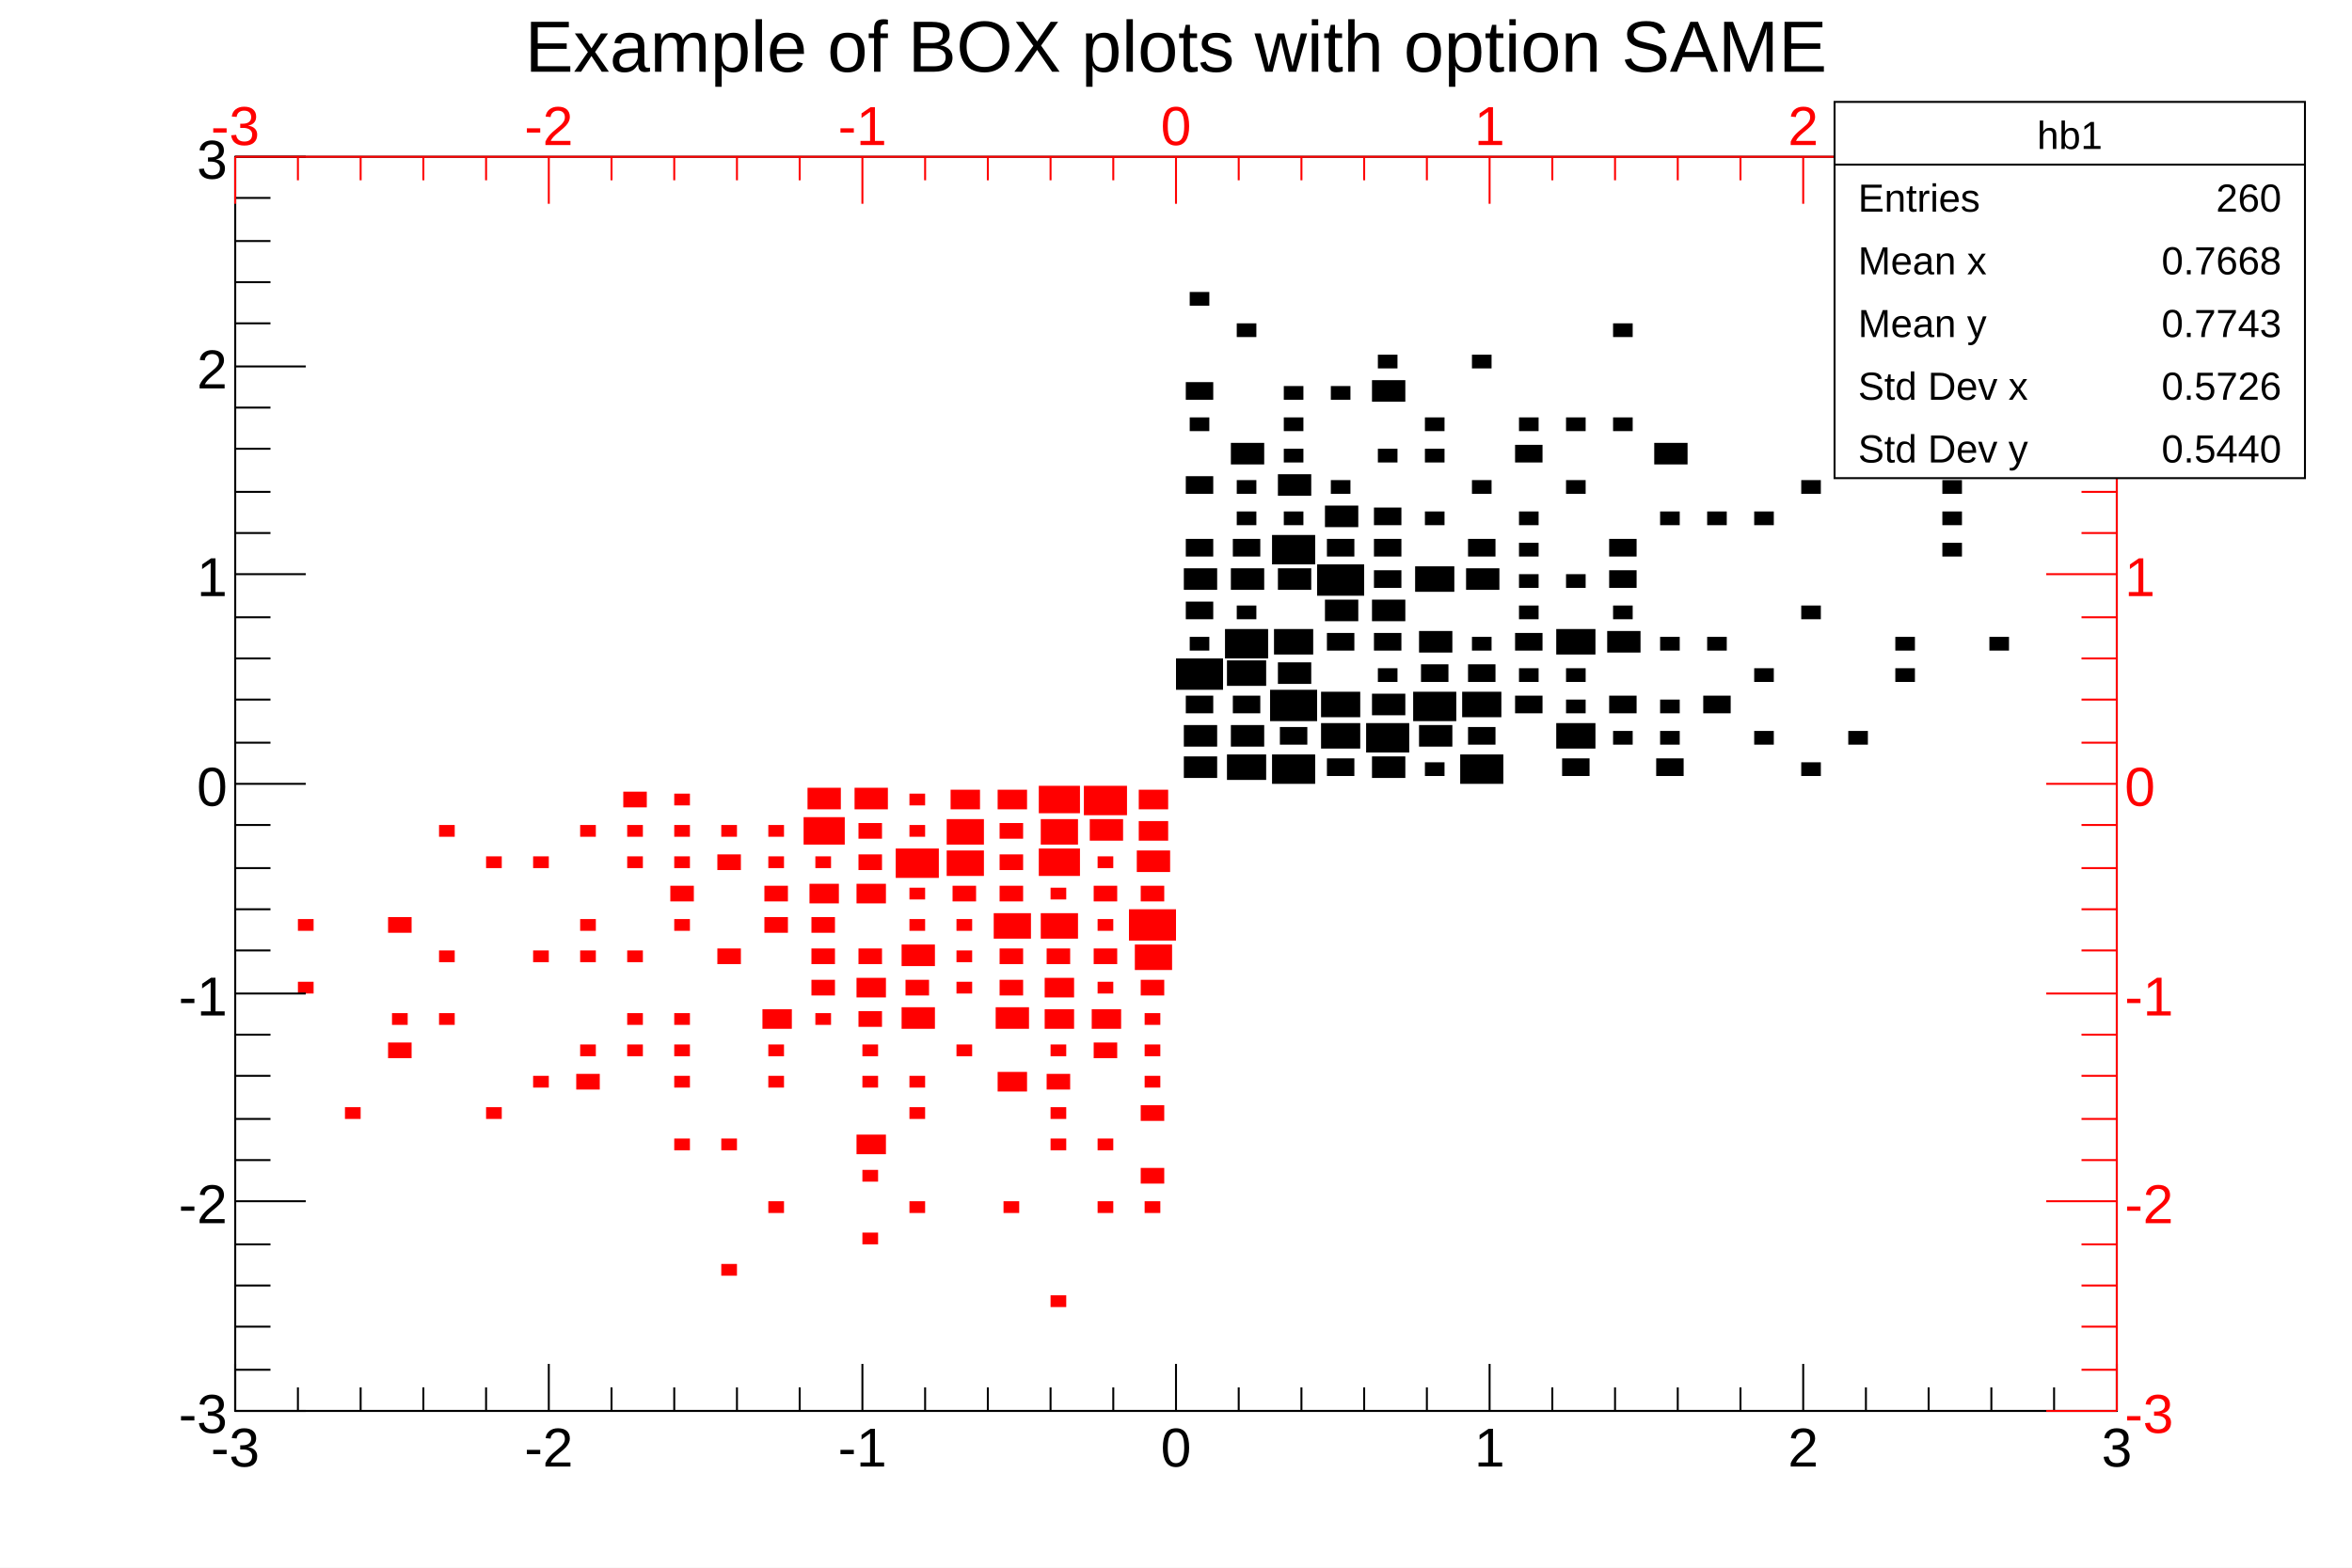
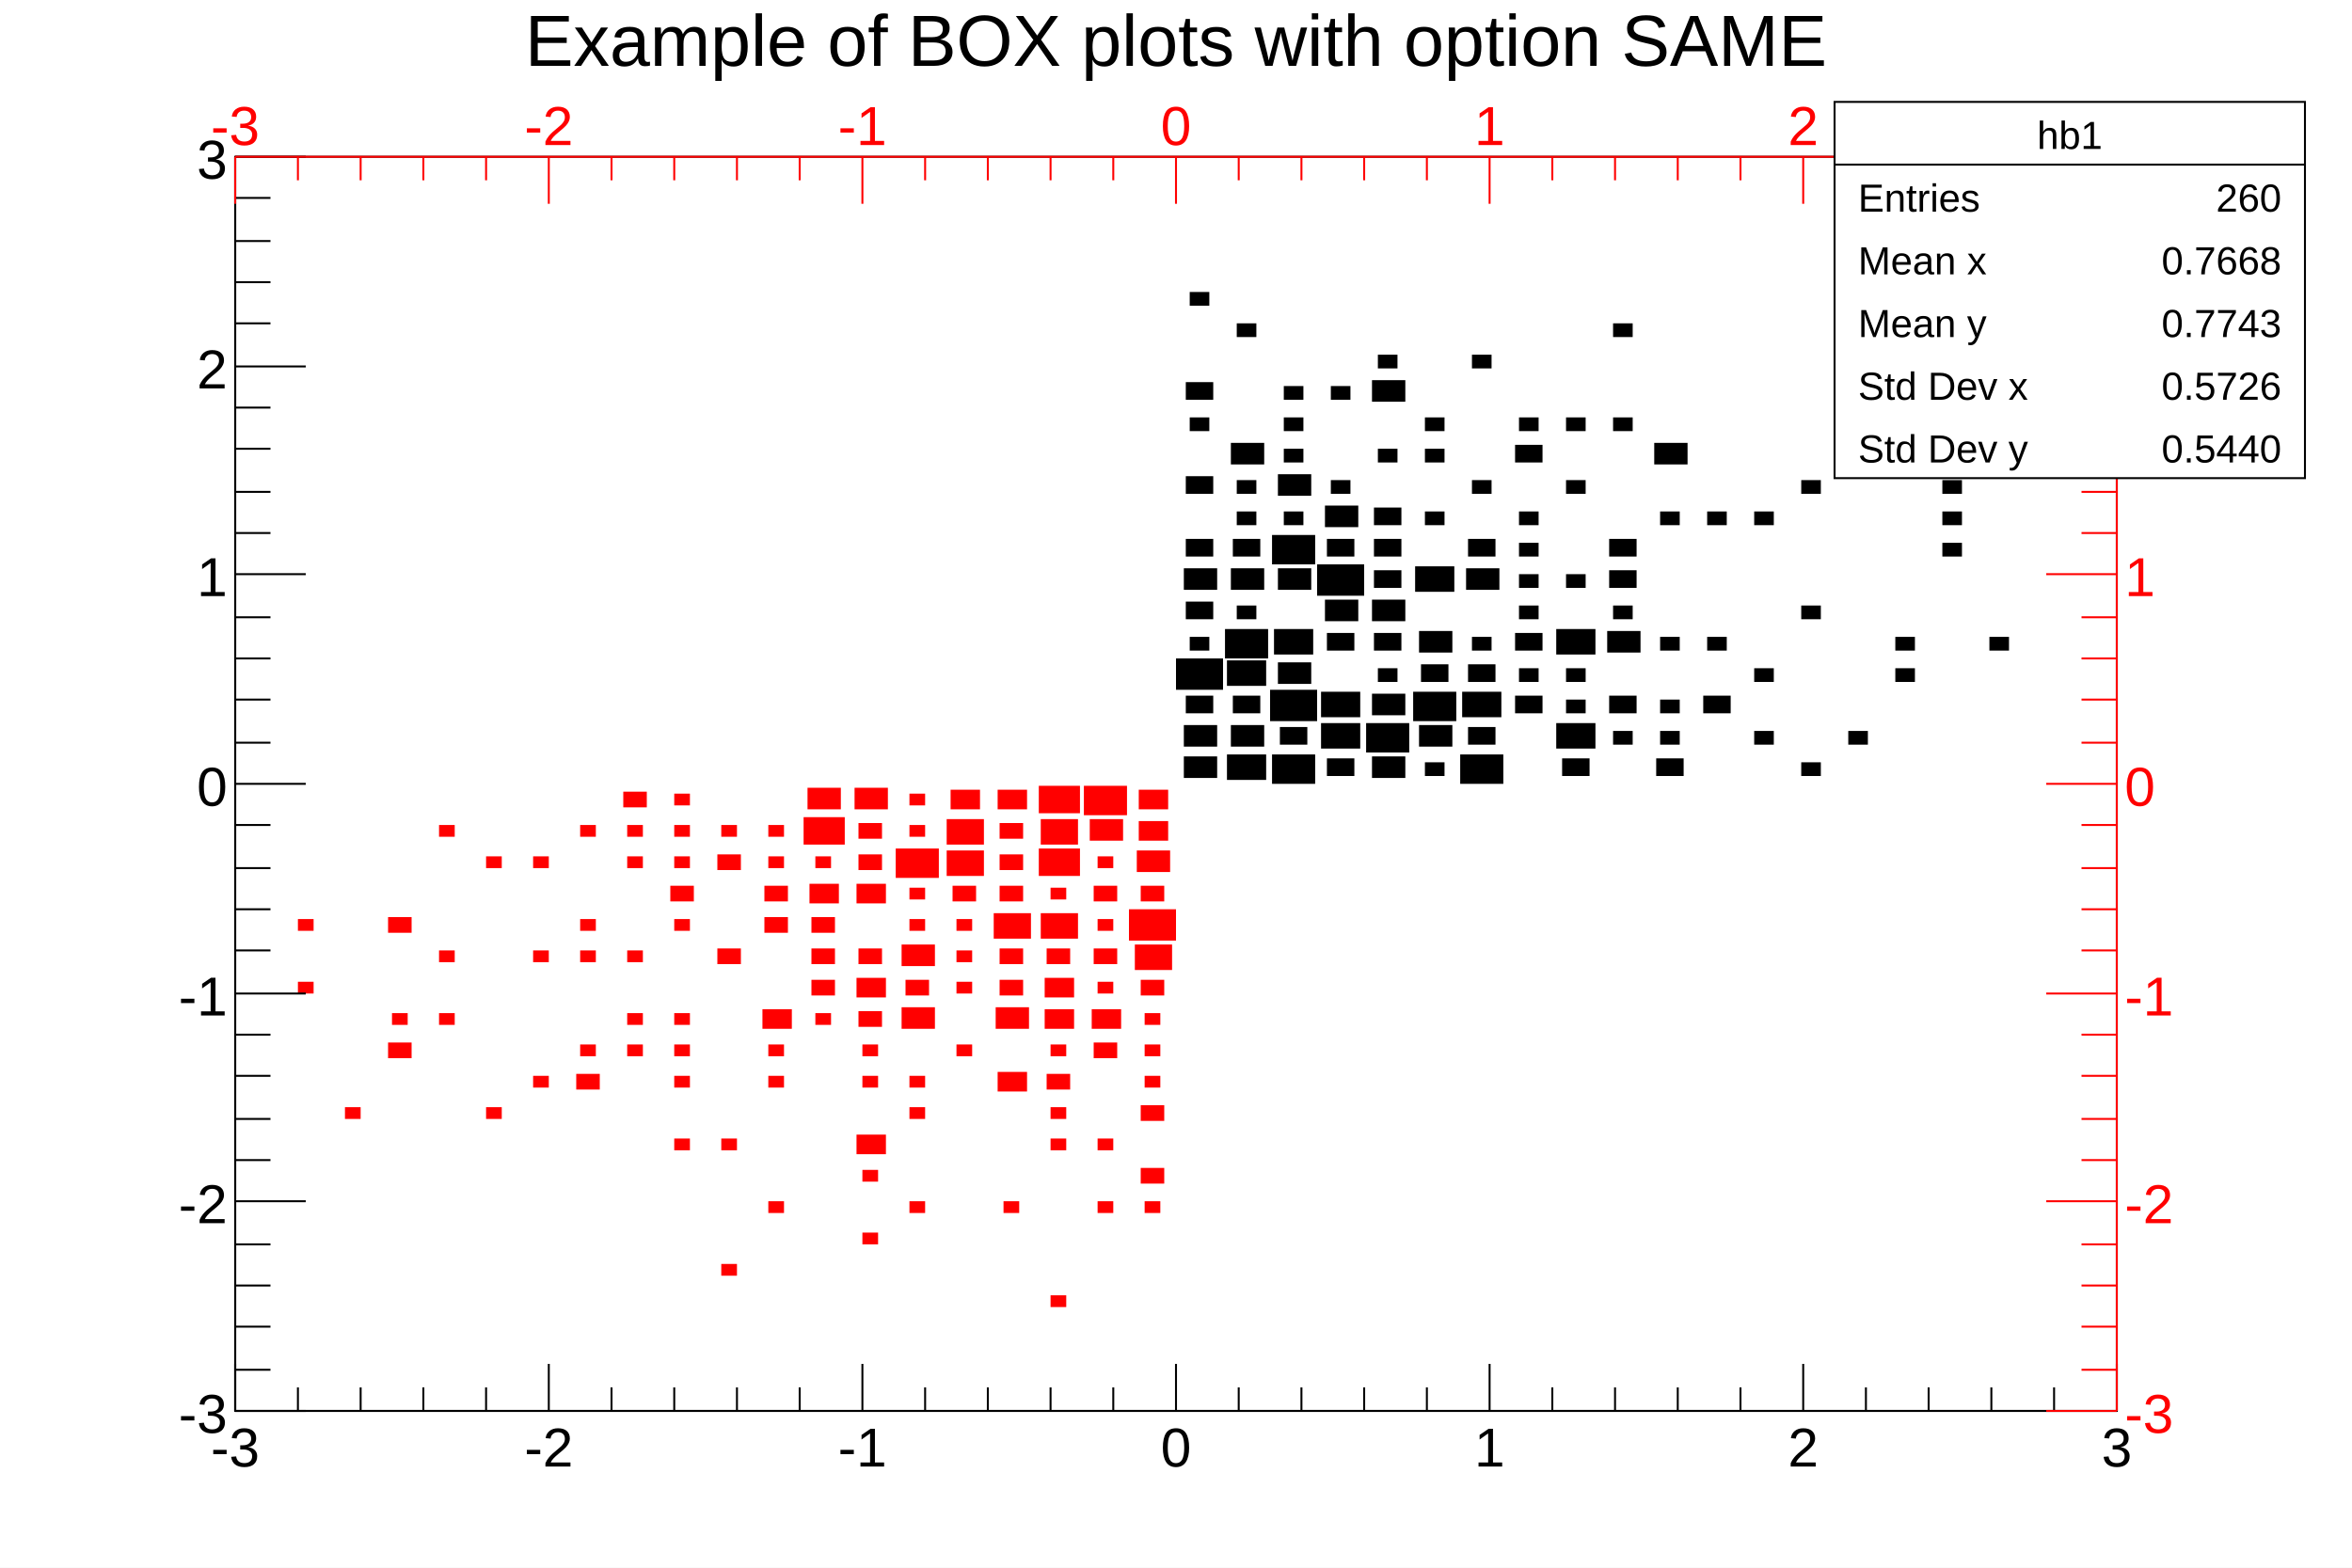
<svg xmlns="http://www.w3.org/2000/svg" viewBox="0 0 1200 800" preserveAspectRatio="none" width="1200" height="800">
  <path d="M0,0H1200V800H0Z" style="fill: white;" />
  <g>
    <g transform="translate(120,80)">
      <path d="M0,0H960V640H0Z" style="fill: white; stroke: black; stroke-width: 1;" />
      <svg x="0" y="0" overflow="hidden" width="960" height="640" viewBox="0 0 960 640">
        <g>
          <path d="M484,306v11h17v-11zM484,290v11h17v-11zM485,275v9h14v-9zM480,256v16h24v-16zM487,245v7h10v-7zM485,227v9h14v-9zM484,210v11h17v-11zM485,195v9h14v-9zM485,163v9h14v-9zM487,133v7h10v-7zM485,115v9h14v-9zM487,69v7h10v-7zM506,305v13h20v-13zM508,290v11h17v-11zM509,275v9h14v-9zM506,257v13h20v-13zM505,241v15h22v-15zM511,229v7h10v-7zM508,210v11h17v-11zM509,195v9h14v-9zM511,181v7h10v-7zM511,165v7h10v-7zM508,146v11h17v-11zM511,85v7h10v-7zM529,305v15h22v-15zM533,291v9h14v-9zM528,272v16h24v-16zM532,258v11h17v-11zM530,241v13h20v-13zM532,210v11h17v-11zM529,193v15h22v-15zM535,181v7h10v-7zM532,162v11h17v-11zM535,149v7h10v-7zM535,133v7h10v-7zM535,117v7h10v-7zM557,307v9h14v-9zM554,289v13h20v-13zM554,273v13h20v-13zM557,243v9h14v-9zM556,226v11h17v-11zM552,208v16h24v-16zM557,195v9h14v-9zM556,178v11h17v-11zM559,165v7h10v-7zM559,117v7h10v-7zM580,306v11h17v-11zM577,289v15h22v-15zM580,274v11h17v-11zM583,261v7h10v-7zM581,243v9h14v-9zM580,226v11h17v-11zM581,211v9h14v-9zM581,195v9h14v-9zM581,179v9h14v-9zM583,149v7h10v-7zM580,114v11h17v-11zM583,101v7h10v-7zM607,309v7h10v-7zM604,290v11h17v-11zM601,273v15h22v-15zM605,259v9h14v-9zM604,242v11h17v-11zM602,209v13h20v-13zM607,181v7h10v-7zM607,149v7h10v-7zM607,133v7h10v-7zM625,305v15h22v-15zM629,291v9h14v-9zM626,273v13h20v-13zM629,259v9h14v-9zM631,245v7h10v-7zM628,210v11h17v-11zM629,195v9h14v-9zM631,165v7h10v-7zM631,101v7h10v-7zM653,275v9h14v-9zM655,261v7h10v-7zM653,243v9h14v-9zM655,229v7h10v-7zM655,213v7h10v-7zM655,197v7h10v-7zM655,181v7h10v-7zM653,147v9h14v-9zM655,133v7h10v-7zM677,307v9h14v-9zM674,289v13h20v-13zM679,277v7h10v-7zM679,261v7h10v-7zM674,241v13h20v-13zM679,213v7h10v-7zM679,165v7h10v-7zM679,133v7h10v-7zM703,293v7h10v-7zM701,275v9h14v-9zM700,242v11h17v-11zM703,229v7h10v-7zM701,211v9h14v-9zM701,195v9h14v-9zM703,133v7h10v-7zM703,85v7h10v-7zM725,307v9h14v-9zM727,293v7h10v-7zM727,277v7h10v-7zM727,245v7h10v-7zM727,181v7h10v-7zM724,146v11h17v-11zM749,275v9h14v-9zM751,245v7h10v-7zM751,181v7h10v-7zM775,293v7h10v-7zM775,261v7h10v-7zM775,181v7h10v-7zM799,309v7h10v-7zM799,229v7h10v-7zM799,165v7h10v-7zM823,293v7h10v-7zM823,53v7h10v-7zM847,261v7h10v-7zM847,245v7h10v-7zM871,197v7h10v-7zM871,181v7h10v-7zM871,165v7h10v-7zM895,245v7h10v-7zM895,85v7h10v-7z" style="fill: black;" />
        </g>
        <g>
          <path d="M32,421v6h8v-6zM32,389v6h8v-6zM56,485v6h8v-6zM78,452v8h12v-8zM80,437v6h8v-6zM78,388v8h12v-8zM104,437v6h8v-6zM104,405v6h8v-6zM104,341v6h8v-6zM128,485v6h8v-6zM128,357v6h8v-6zM152,469v6h8v-6zM152,405v6h8v-6zM152,357v6h8v-6zM174,468v8h12v-8zM176,453v6h8v-6zM176,405v6h8v-6zM176,389v6h8v-6zM176,341v6h8v-6zM200,453v6h8v-6zM200,437v6h8v-6zM200,405v6h8v-6zM200,357v6h8v-6zM200,341v6h8v-6zM198,324v8h12v-8zM224,501v6h8v-6zM224,469v6h8v-6zM224,453v6h8v-6zM224,437v6h8v-6zM224,389v6h8v-6zM222,372v8h12v-8zM224,357v6h8v-6zM224,341v6h8v-6zM224,325v6h8v-6zM248,565v6h8v-6zM248,501v6h8v-6zM246,404v8h12v-8zM246,356v8h12v-8zM248,341v6h8v-6zM272,533v6h8v-6zM272,469v6h8v-6zM272,453v6h8v-6zM269,435v10h15v-10zM270,388v8h12v-8zM270,372v8h12v-8zM272,357v6h8v-6zM272,341v6h8v-6zM296,437v6h8v-6zM294,420v8h12v-8zM294,404v8h12v-8zM294,388v8h12v-8zM293,371v10h15v-10zM296,357v6h8v-6zM290,337v14h21v-14zM292,322v11h17v-11zM320,549v6h8v-6zM320,517v6h8v-6zM317,499v10h15v-10zM320,469v6h8v-6zM320,453v6h8v-6zM318,436v8h12v-8zM317,419v10h15v-10zM318,404v8h12v-8zM317,371v10h15v-10zM318,356v8h12v-8zM318,340v8h12v-8zM316,322v11h17v-11zM344,533v6h8v-6zM344,485v6h8v-6zM344,469v6h8v-6zM340,434v11h17v-11zM342,420v8h12v-8zM340,402v11h17v-11zM344,389v6h8v-6zM344,373v6h8v-6zM337,353v15h22v-15zM344,341v6h8v-6zM344,325v6h8v-6zM368,453v6h8v-6zM368,421v6h8v-6zM368,405v6h8v-6zM368,389v6h8v-6zM366,372v8h12v-8zM363,354v13h19v-13zM363,338v13h19v-13zM365,323v10h15v-10zM392,533v6h8v-6zM389,467v10h15v-10zM388,434v11h17v-11zM390,420v8h12v-8zM390,404v8h12v-8zM387,386v13h19v-13zM390,372v8h12v-8zM390,356v8h12v-8zM390,340v8h12v-8zM389,323v10h15v-10zM416,581v6h8v-6zM416,501v6h8v-6zM416,485v6h8v-6zM414,468v8h12v-8zM416,453v6h8v-6zM413,435v10h15v-10zM413,419v10h15v-10zM414,404v8h12v-8zM411,386v13h19v-13zM416,373v6h8v-6zM410,353v14h21v-14zM411,338v13h19v-13zM410,321v14h21v-14zM440,533v6h8v-6zM440,501v6h8v-6zM438,452v8h12v-8zM437,435v10h15v-10zM440,421v6h8v-6zM438,404v8h12v-8zM440,389v6h8v-6zM438,372v8h12v-8zM440,357v6h8v-6zM436,338v11h17v-11zM433,321v15h22v-15zM464,533v6h8v-6zM462,516v8h12v-8zM462,484v8h12v-8zM464,469v6h8v-6zM464,453v6h8v-6zM464,437v6h8v-6zM462,420v8h12v-8zM459,402v13h19v-13zM456,384v16h24v-16zM462,372v8h12v-8zM460,354v11h17v-11zM461,339v10h15v-10zM461,323v10h15v-10z" style="fill: red;" />
        </g>
      </svg>
      <g>
        <g transform="translate(0,640)">
          <path d="M0,0h960M0,-24V0M32,-12V0M64,-12V0M96,-12V0M128,-12V0M160,-24V0M192,-12V0M224,-12V0M256,-12V0M288,-12V0M320,-24V0M352,-12V0M384,-12V0M416,-12V0M448,-12V0M480,-24V0M512,-12V0M544,-12V0M576,-12V0M608,-12V0M640,-24V0M672,-12V0M704,-12V0M736,-12V0M768,-12V0M800,-24V0M832,-12V0M864,-12V0M896,-12V0M928,-12V0M960,-24V0" style="stroke: black; stroke-width: 1;" />
          <g font-family="Arial" font-size="28" space="preserve" fill="black" text-anchor="middle">
            <text dy=".8em" transform="translate(0,6)">
       -3
      </text>
            <text dy=".8em" transform="translate(160,6)">
       -2
      </text>
            <text dy=".8em" transform="translate(320,6)">
       -1
      </text>
            <text dy=".8em" transform="translate(480,6)">
       0
      </text>
            <text dy=".8em" transform="translate(640,6)">
       1
      </text>
            <text dy=".8em" transform="translate(800,6)">
       2
      </text>
            <text dy=".8em" transform="translate(960,6)">
       3
      </text>
          </g>
        </g>
        <g>
          <path d="M0,0v640M36,640H0M18,619H0M18,597H0M18,576H0M18,555H0M36,533H0M18,512H0M18,491H0M18,469H0M18,448H0M36,427H0M18,405H0M18,384H0M18,363H0M18,341H0M36,320H0M18,299H0M18,277H0M18,256H0M18,235H0M36,213H0M18,192H0M18,171H0M18,149H0M18,128H0M36,107H0M18,85H0M18,64H0M18,43H0M18,21H0M36,0H0" style="stroke: black; stroke-width: 1;" />
          <g font-family="Arial" font-size="28" space="preserve" fill="black" text-anchor="end">
            <text dy=".4em" transform="translate(-4,640)">
       -3
      </text>
            <text dy=".4em" transform="translate(-4,533)">
       -2
      </text>
            <text dy=".4em" transform="translate(-4,427)">
       -1
      </text>
            <text dy=".4em" transform="translate(-4,320)">
       0
      </text>
            <text dy=".4em" transform="translate(-4,213)">
       1
      </text>
            <text dy=".4em" transform="translate(-4,107)">
       2
      </text>
            <text dy=".4em" transform="translate(-4)">
       3
      </text>
          </g>
        </g>
        <g>
          <path d="M0,0h960M0,0V24M32,0V12M64,0V12M96,0V12M128,0V12M160,0V24M192,0V12M224,0V12M256,0V12M288,0V12M320,0V24M352,0V12M384,0V12M416,0V12M448,0V12M480,0V24M512,0V12M544,0V12M576,0V12M608,0V12M640,0V24M672,0V12M704,0V12M736,0V12M768,0V12M800,0V24M832,0V12M864,0V12M896,0V12M928,0V12M960,0V24" style="stroke: red; stroke-width: 1;" />
          <g font-family="Arial" font-size="28" space="preserve" fill="red" text-anchor="middle">
            <text transform="translate(0,-6)">
       -3
      </text>
            <text transform="translate(160,-6)">
       -2
      </text>
            <text transform="translate(320,-6)">
       -1
      </text>
            <text transform="translate(480,-6)">
       0
      </text>
            <text transform="translate(640,-6)">
       1
      </text>
            <text transform="translate(800,-6)">
       2
      </text>
            <text transform="translate(960,-6)">
       3
      </text>
          </g>
        </g>
        <g transform="translate(960)">
          <path d="M0,0v640M0,640H-36M0,619H-18M0,597H-18M0,576H-18M0,555H-18M0,533H-36M0,512H-18M0,491H-18M0,469H-18M0,448H-18M0,427H-36M0,405H-18M0,384H-18M0,363H-18M0,341H-18M0,320H-36M0,299H-18M0,277H-18M0,256H-18M0,235H-18M0,213H-36M0,192H-18M0,171H-18M0,149H-18M0,128H-18M0,107H-36M0,85H-18M0,64H-18M0,43H-18M0,21H-18M0,0H-36" style="stroke: red; stroke-width: 1;" />
          <g font-family="Arial" font-size="28" space="preserve" fill="red" text-anchor="start">
            <text dy=".4em" transform="translate(4,640)">
       -3
      </text>
            <text dy=".4em" transform="translate(4,533)">
       -2
      </text>
            <text dy=".4em" transform="translate(4,427)">
       -1
      </text>
            <text dy=".4em" transform="translate(4,320)">
       0
      </text>
            <text dy=".4em" transform="translate(4,213)">
       1
      </text>
            <text dy=".4em" transform="translate(4,107)">
       2
      </text>
            <text dy=".4em" transform="translate(4)">
       3
      </text>
          </g>
        </g>
      </g>
    </g>
    <g transform="translate(120,4)" font-family="Arial" font-size="37" space="preserve">
-       <text fill="black" text-anchor="middle" dy=".8em" transform="translate(480,3)">
+       <text fill="black" text-anchor="middle" dy=".8em" transform="translate(480)">
    Example of BOX plots with option SAME
   </text>
    </g>
    <g transform="translate(936,52)" font-family="Arial" font-size="20" space="preserve" fill="black">
      <path d="M0,0H240V192H0Z" style="fill: white; stroke: black; stroke-width: 1;" />
      <text text-anchor="middle" dy=".4em" transform="translate(120,16)">
    hb1
   </text>
      <text text-anchor="start" dy=".4em" transform="translate(12,48)">
    Entries
   </text>
      <text text-anchor="end" dy=".4em" transform="translate(228,48)">
    260
   </text>
      <text text-anchor="start" dy=".4em" transform="translate(12,80)">
    Mean x
   </text>
      <text text-anchor="end" dy=".4em" transform="translate(228,80)">
    0.7668
   </text>
      <text text-anchor="start" dy=".4em" transform="translate(12,112)">
    Mean y
   </text>
      <text text-anchor="end" dy=".4em" transform="translate(228,112)">
    0.7743
   </text>
      <text text-anchor="start" dy=".4em" transform="translate(12,144)">
    Std Dev x
   </text>
      <text text-anchor="end" dy=".4em" transform="translate(228,144)">
    0.5726
   </text>
      <text text-anchor="start" dy=".4em" transform="translate(12,176)">
    Std Dev y
   </text>
      <text text-anchor="end" dy=".4em" transform="translate(228,176)">
    0.5440
   </text>
      <path d="M0,32h240" style="stroke: black; stroke-width: 1;" />
    </g>
  </g>
</svg>
